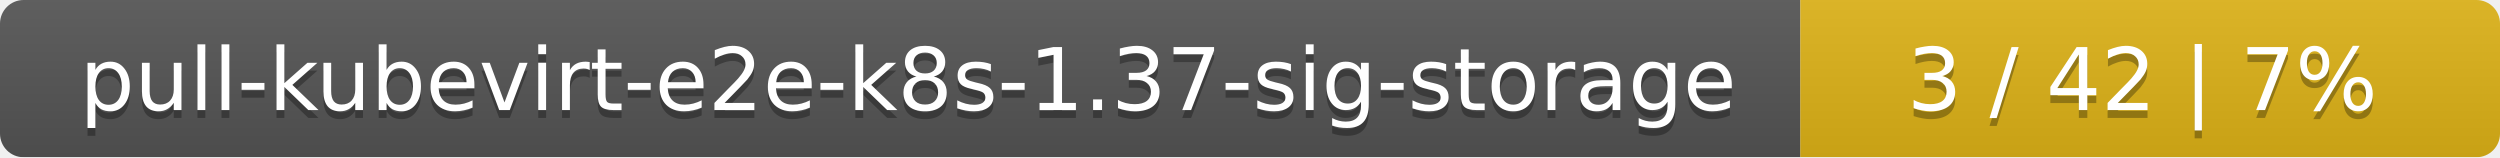
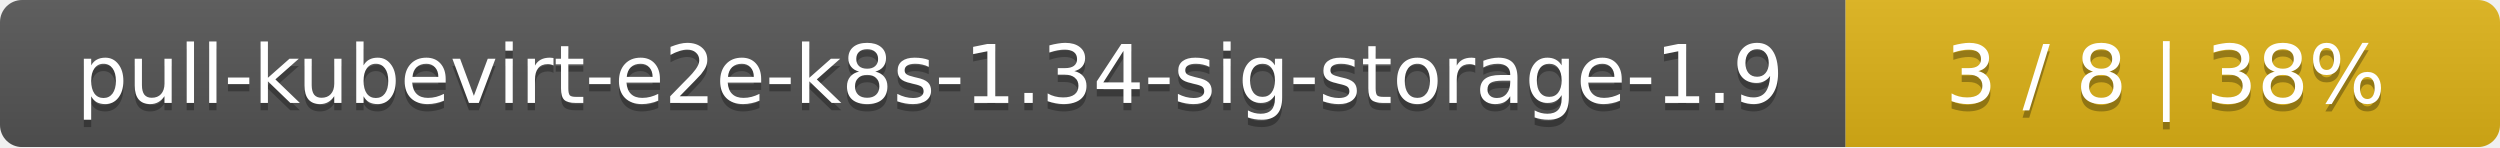
- <svg xmlns="http://www.w3.org/2000/svg" width="318" height="20">
+ <svg xmlns="http://www.w3.org/2000/svg" width="340" height="20">
  <linearGradient id="smooth" x2="0" y2="100%">
    <stop offset="0" stop-color="#bbb" stop-opacity=".1" />
    <stop offset="1" stop-opacity=".1" />
  </linearGradient>
  <mask id="round">
-     <rect width="318" height="20" rx="3" fill="#fff" />
+     <rect width="340" height="20" rx="3" fill="#fff" />
  </mask>
  <g mask="url(#round)">
-     <rect width="229" height="20" fill="#555" />
-     <rect x="229" width="89" height="20" fill="#dfb317" />
-     <rect width="318" height="20" fill="url(#smooth)" />
+     <rect width="251" height="20" fill="#555" />
+     <rect x="251" width="89" height="20" fill="#dfb317" />
+     <rect width="340" height="20" fill="url(#smooth)" />
  </g>
  <g fill="#fff" text-anchor="middle" font-family="DejaVu Sans,Verdana,Geneva,sans-serif" font-size="11">
-     <text x="115.5" y="15" fill="#010101" fill-opacity=".3">pull-kubevirt-e2e-k8s-1.37-sig-storage</text>
-     <text x="115.5" y="14">pull-kubevirt-e2e-k8s-1.37-sig-storage</text>
-     <text x="272.5" y="15" fill="#010101" fill-opacity=".3">3 / 42    |    7%</text>
-     <text x="272.5" y="14">3 / 42    |    7%</text>
+     <text x="126.5" y="15" fill="#010101" fill-opacity=".3">pull-kubevirt-e2e-k8s-1.34-sig-storage-1.9</text>
+     <text x="126.5" y="14">pull-kubevirt-e2e-k8s-1.34-sig-storage-1.9</text>
+     <text x="294.5" y="15" fill="#010101" fill-opacity=".3">3 / 8    |    38%</text>
+     <text x="294.5" y="14">3 / 8    |    38%</text>
  </g>
</svg>
